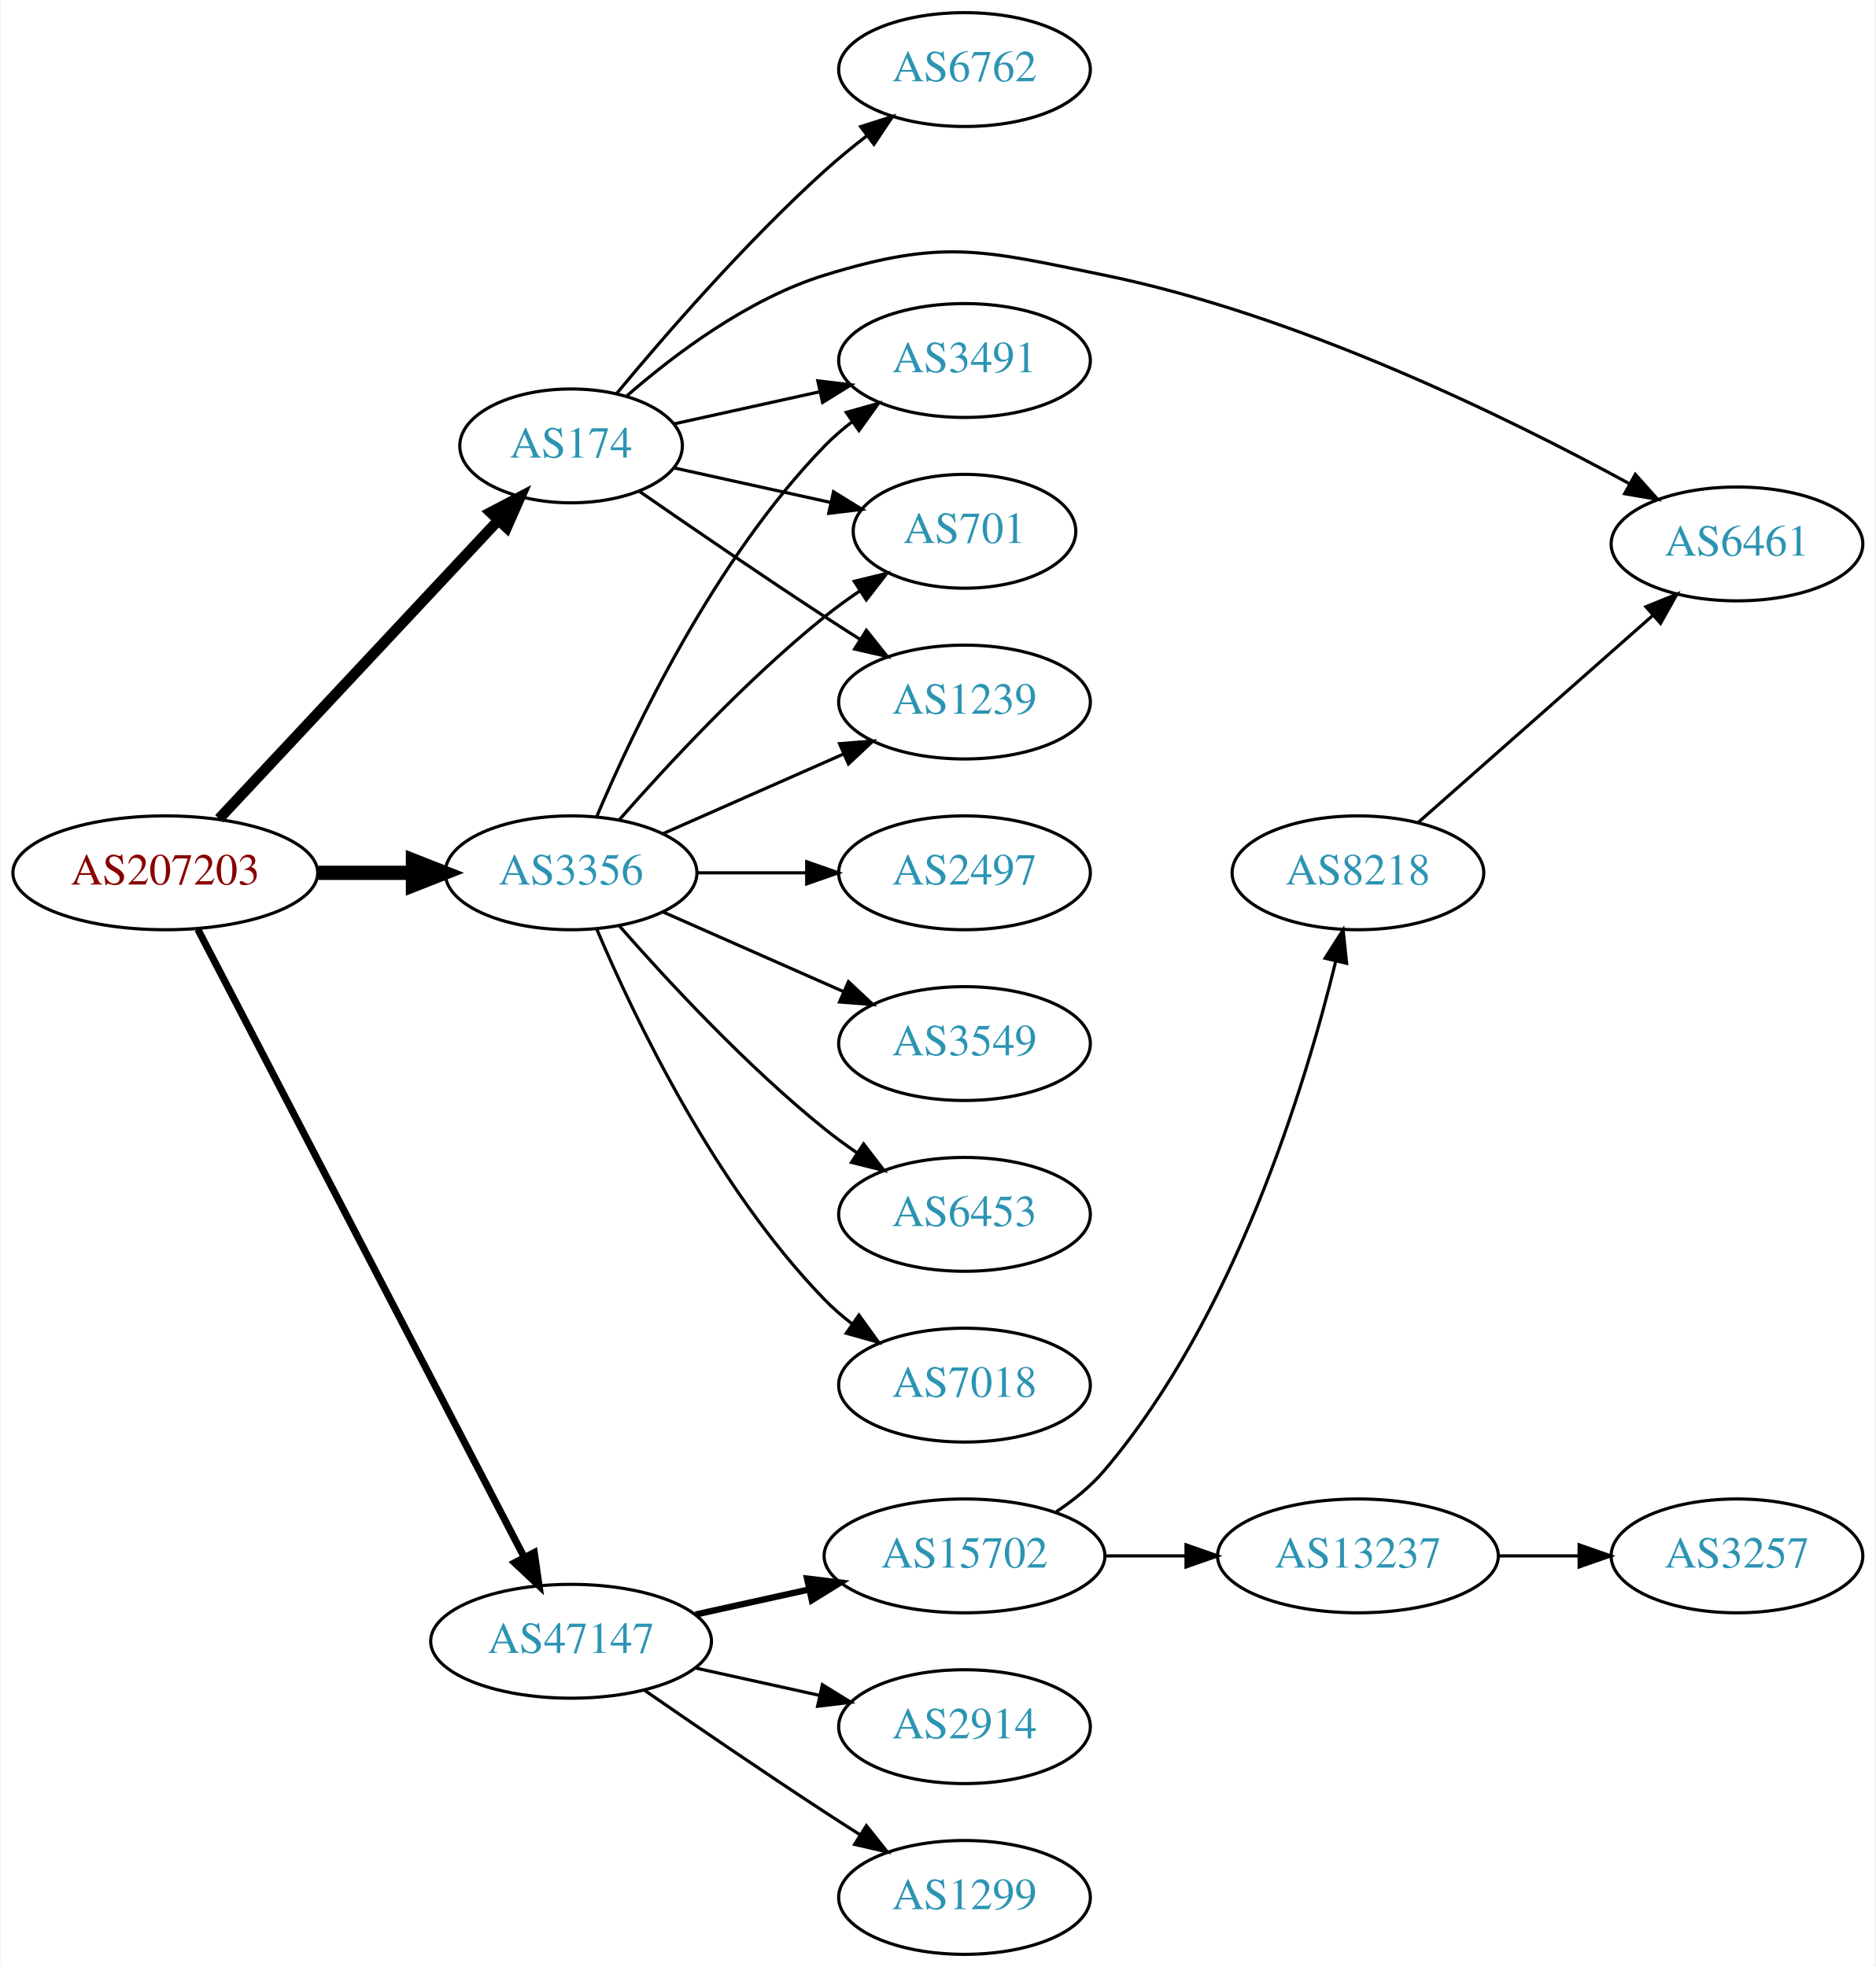
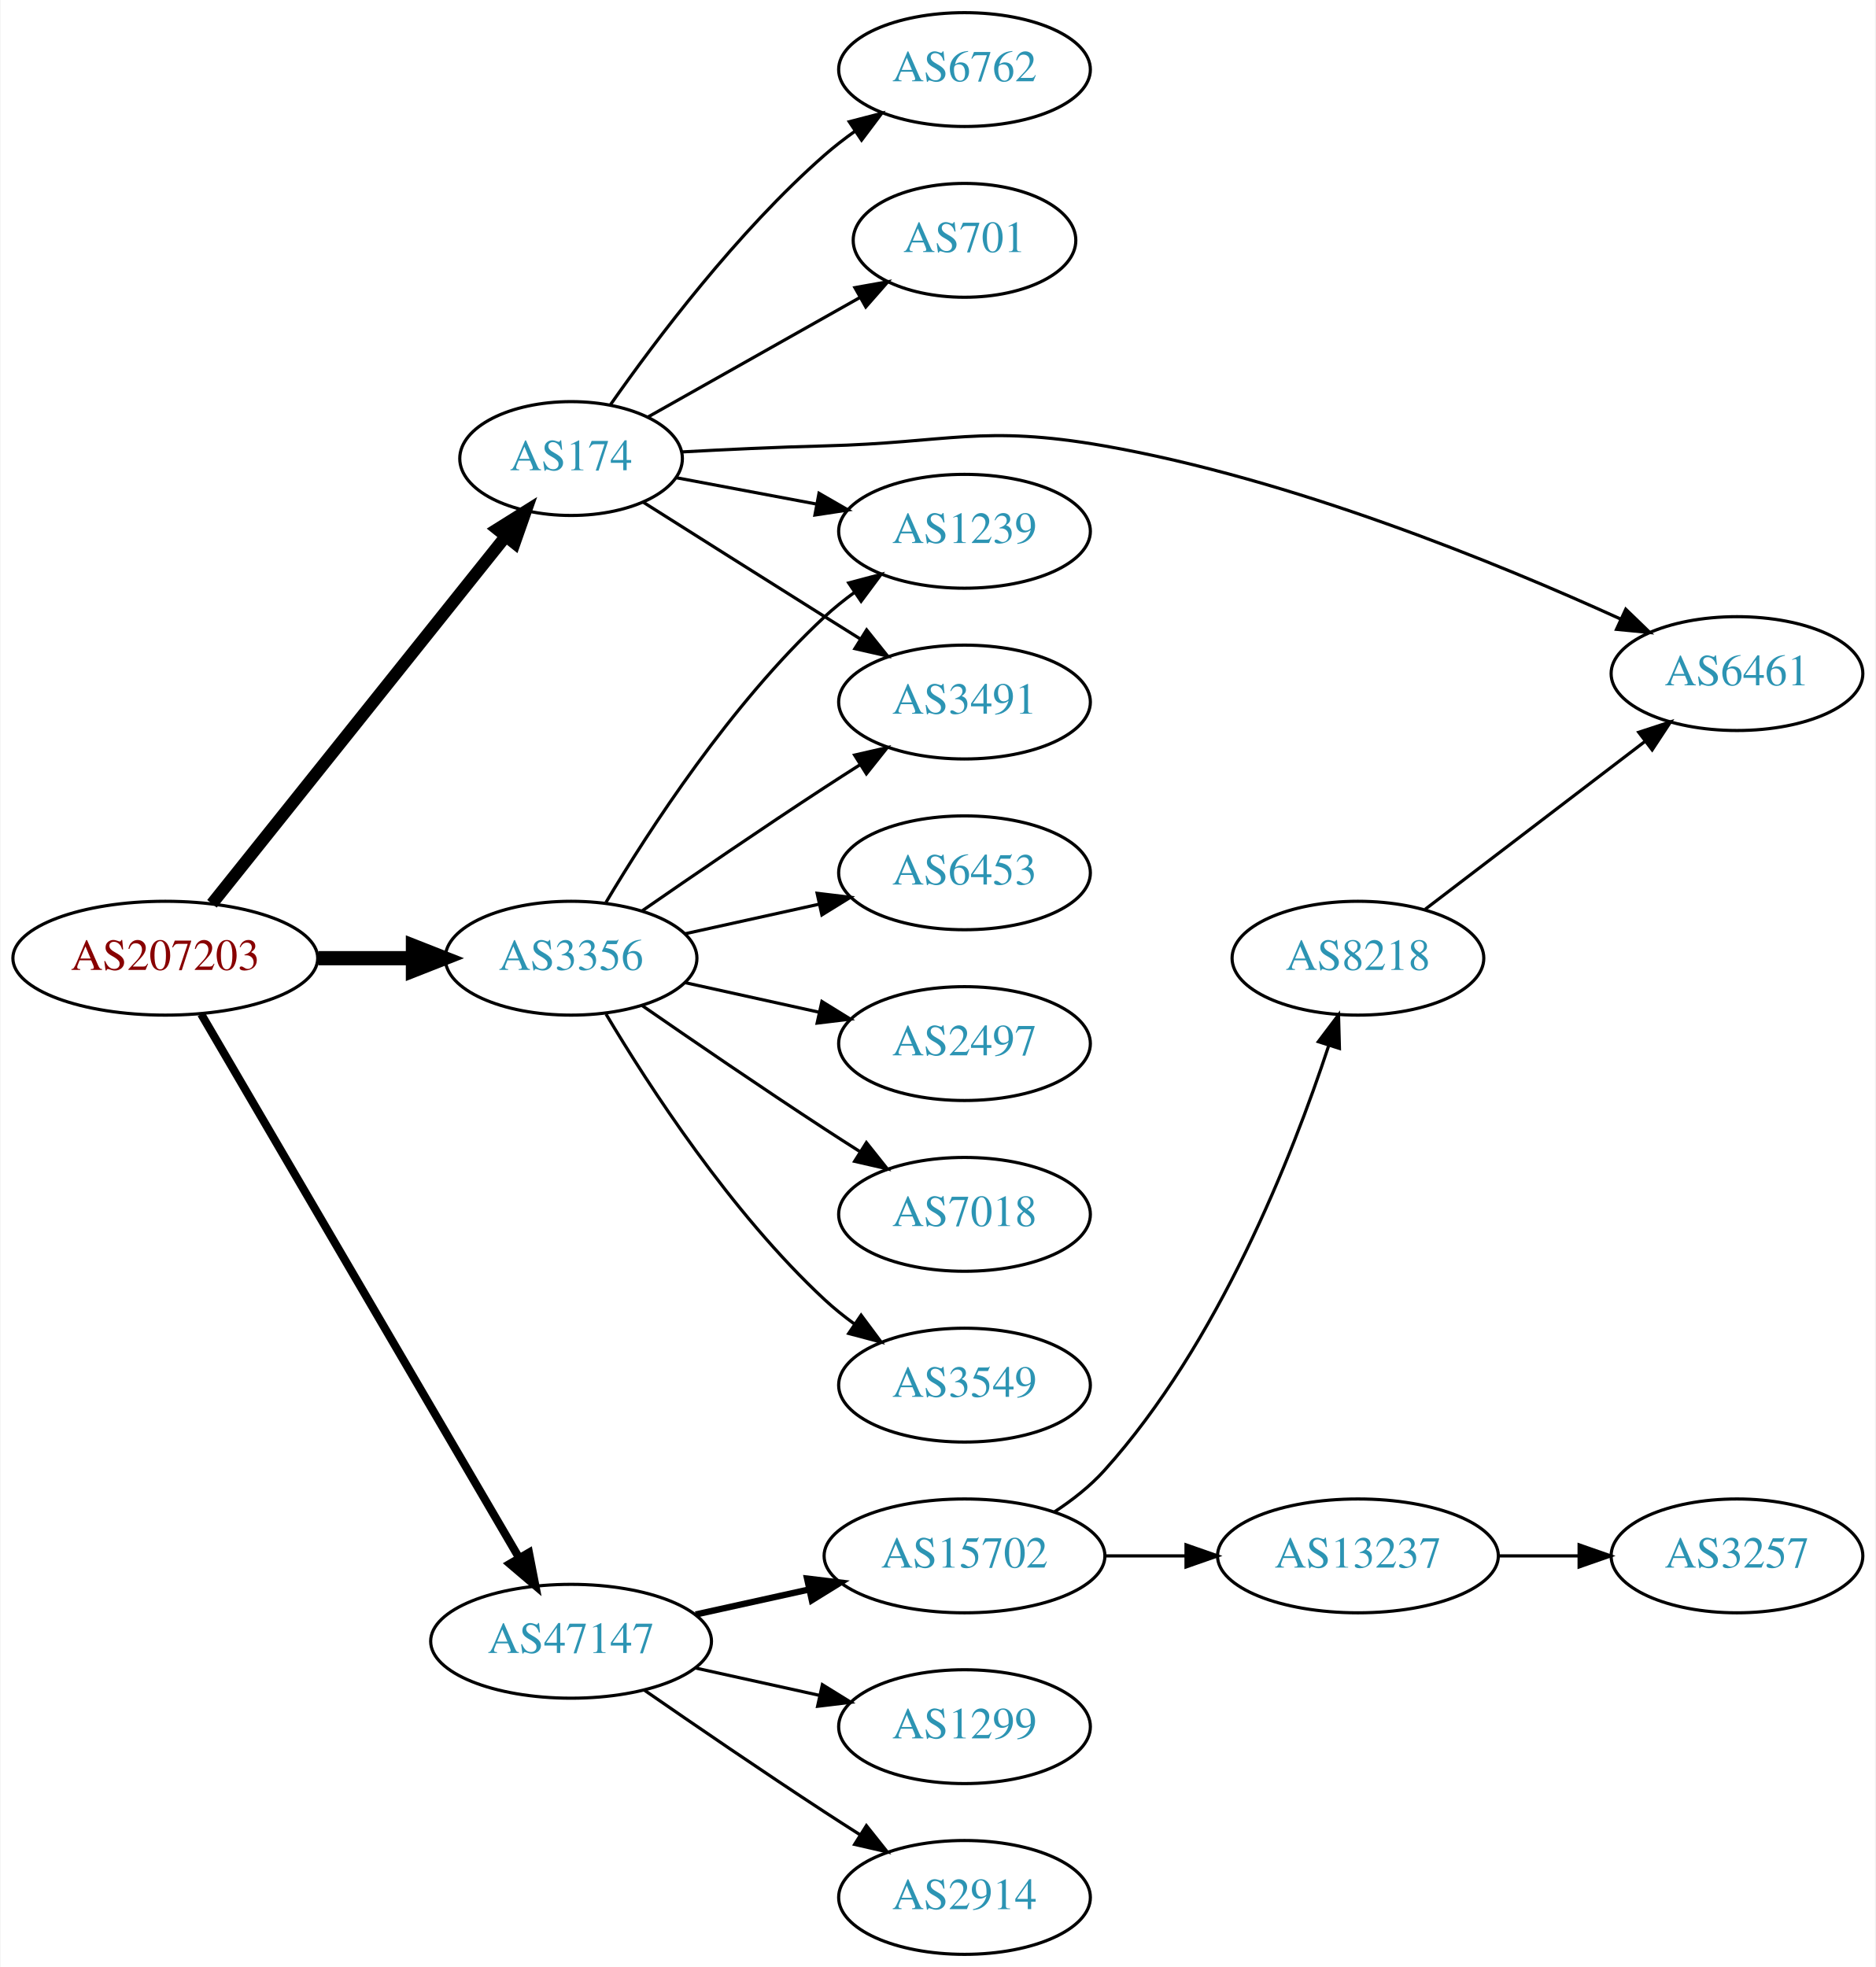
<svg xmlns="http://www.w3.org/2000/svg" xmlns:xlink="http://www.w3.org/1999/xlink" width="593pt" height="622pt" viewBox="0.00 0.00 592.66 622.00">
  <g id="graph0" class="graph" transform="scale(1 1) rotate(0) translate(4 618)">
    <polygon fill="white" stroke="none" points="-4,4 -4,-618 588.661,-618 588.661,4 -4,4" />
    <g id="node1" class="node">
      <g id="a_node1">
        <a xlink:href="/asn/207203" xlink:title="AS207203 ~ TIMEWARP IT Consulting GmbH [AT]">
-           <ellipse fill="#ffffff" stroke="black" cx="48.096" cy="-342" rx="48.192" ry="18" />
-           <text text-anchor="middle" x="48.096" y="-338.3" font-family="Times,serif" font-size="14.00" fill="#880000">AS207203</text>
+           <ellipse fill="#ffffff" stroke="black" cx="48.096" cy="-315" rx="48.192" ry="18" />
+           <text text-anchor="middle" x="48.096" y="-311.3" font-family="Times,serif" font-size="14.00" fill="#880000">AS207203</text>
        </a>
      </g>
    </g>
    <g id="node2" class="node">
      <g id="a_node2">
        <a xlink:href="/asn/174" xlink:title="AS174 ~ Cogent Communications [US]">
-           <ellipse fill="#ffffff" stroke="black" cx="176.388" cy="-477" rx="35.194" ry="18" />
-           <text text-anchor="middle" x="176.388" y="-473.3" font-family="Times,serif" font-size="14.00" fill="#2c94b3">AS174</text>
+           <ellipse fill="#ffffff" stroke="black" cx="176.388" cy="-473" rx="35.194" ry="18" />
+           <text text-anchor="middle" x="176.388" y="-469.3" font-family="Times,serif" font-size="14.00" fill="#2c94b3">AS174</text>
        </a>
      </g>
    </g>
    <g id="edge1" class="edge">
-       <path fill="none" stroke="black" stroke-width="3.375" d="M65.091,-359.098C87.443,-382.991 128.107,-426.459 153.325,-453.416" />
-       <polygon fill="black" stroke="black" stroke-width="3.375" points="150.921,-455.97 160.309,-460.881 156.033,-451.188 150.921,-455.97" />
+       <path fill="none" stroke="black" stroke-width="3.857" d="M62.852,-332.21C85.269,-360.256 129.768,-415.926 155.585,-448.226" />
+       <polygon fill="black" stroke="black" stroke-width="3.857" points="153.052,-450.663 162.03,-456.289 158.52,-446.292 153.052,-450.663" />
    </g>
    <g id="node3" class="node">
      <g id="a_node3">
        <a xlink:href="/asn/3356" xlink:title="AS3356 ~ Level 3 Parent, LLC [US]">
-           <ellipse fill="#ffffff" stroke="black" cx="176.388" cy="-342" rx="39.794" ry="18" />
-           <text text-anchor="middle" x="176.388" y="-338.3" font-family="Times,serif" font-size="14.00" fill="#2c94b3">AS3356</text>
+           <ellipse fill="#ffffff" stroke="black" cx="176.388" cy="-315" rx="39.794" ry="18" />
+           <text text-anchor="middle" x="176.388" y="-311.3" font-family="Times,serif" font-size="14.00" fill="#2c94b3">AS3356</text>
        </a>
      </g>
    </g>
    <g id="edge2" class="edge">
-       <path fill="none" stroke="black" stroke-width="4.5" d="M96.481,-342C106.248,-342 116.551,-342 126.373,-342" />
-       <polygon fill="black" stroke="black" stroke-width="4.5" points="126.393,-345.938 136.393,-342 126.393,-338.063 126.393,-345.938" />
+       <path fill="none" stroke="black" stroke-width="4.5" d="M96.481,-315C106.248,-315 116.551,-315 126.373,-315" />
+       <polygon fill="black" stroke="black" stroke-width="4.5" points="126.393,-318.938 136.393,-315 126.393,-311.063 126.393,-318.938" />
    </g>
    <g id="node4" class="node">
      <g id="a_node4">
        <a xlink:href="/asn/47147" xlink:title="AS47147 ~ ANEXIA Internetdienstleistungs GmbH [AT]">
          <ellipse fill="#ffffff" stroke="black" cx="176.388" cy="-99" rx="44.393" ry="18" />
          <text text-anchor="middle" x="176.388" y="-95.3" font-family="Times,serif" font-size="14.00" fill="#2c94b3">AS47147</text>
        </a>
      </g>
    </g>
    <g id="edge3" class="edge">
-       <path fill="none" stroke="black" stroke-width="2.25" d="M58.382,-324.132C80.377,-281.811 135.74,-175.286 161.635,-125.461" />
-       <polygon fill="black" stroke="black" stroke-width="2.25" points="164.752,-127.054 166.258,-116.567 158.54,-123.826 164.752,-127.054" />
+       <path fill="none" stroke="black" stroke-width="2.571" d="M59.431,-297.324C81.595,-259.416 133.8,-170.127 159.928,-125.441" />
+       <polygon fill="black" stroke="black" stroke-width="2.571" points="163.061,-127.017 165.087,-116.617 157.018,-123.484 163.061,-127.017" />
    </g>
    <g id="node5" class="node">
      <g id="a_node5">
        <a xlink:href="/asn/6762" xlink:title="AS6762 ~ TELECOM ITALIA SPARKLE S.p.A. [IT]">
          <ellipse fill="#ffffff" stroke="black" cx="300.78" cy="-596" rx="39.794" ry="18" />
          <text text-anchor="middle" x="300.78" y="-592.3" font-family="Times,serif" font-size="14.00" fill="#2c94b3">AS6762</text>
        </a>
      </g>
    </g>
    <g id="edge4" class="edge">
-       <path fill="none" stroke="black" d="M190.817,-493.597C205.909,-511.792 231.582,-541.402 256.584,-564 260.738,-567.755 265.318,-571.508 269.895,-575.053" />
-       <polygon fill="black" stroke="black" points="267.941,-577.962 278.04,-581.166 272.143,-572.364 267.941,-577.962" />
+       <path fill="none" stroke="black" d="M188.845,-490.025C203.104,-510.397 228.965,-544.785 256.584,-569 259.566,-571.615 262.828,-574.142 266.182,-576.532" />
+       <polygon fill="black" stroke="black" points="264.34,-579.51 274.597,-582.162 268.232,-573.692 264.34,-579.51" />
    </g>
    <g id="node6" class="node">
      <g id="a_node6">
-         <a xlink:href="/asn/3491" xlink:title="AS3491 ~ PCCW Global, Inc. [US]">
-           <ellipse fill="#ffffff" stroke="black" cx="300.78" cy="-504" rx="39.794" ry="18" />
-           <text text-anchor="middle" x="300.78" y="-500.3" font-family="Times,serif" font-size="14.00" fill="#2c94b3">AS3491</text>
+         <a xlink:href="/asn/701" xlink:title="AS701 ~ UUNET [US]">
+           <ellipse fill="#ffffff" stroke="black" cx="300.78" cy="-542" rx="35.194" ry="18" />
+           <text text-anchor="middle" x="300.78" y="-538.3" font-family="Times,serif" font-size="14.00" fill="#2c94b3">AS701</text>
        </a>
      </g>
    </g>
    <g id="edge5" class="edge">
-       <path fill="none" stroke="black" d="M208.907,-483.953C222.967,-487.055 239.785,-490.765 255.109,-494.146" />
-       <polygon fill="black" stroke="black" points="254.4,-497.573 264.919,-496.31 255.908,-490.738 254.4,-497.573" />
+       <path fill="none" stroke="black" d="M200.697,-486.141C219.668,-496.836 246.647,-512.046 267.664,-523.894" />
+       <polygon fill="black" stroke="black" points="266.127,-527.046 276.557,-528.908 269.565,-520.948 266.127,-527.046" />
    </g>
    <g id="node7" class="node">
      <g id="a_node7">
-         <a xlink:href="/asn/6461" xlink:title="AS6461 ~ Zayo Bandwidth [US]">
-           <ellipse fill="#ffffff" stroke="black" cx="545.014" cy="-446" rx="39.794" ry="18" />
-           <text text-anchor="middle" x="545.014" y="-442.3" font-family="Times,serif" font-size="14.00" fill="#2c94b3">AS6461</text>
+         <a xlink:href="/asn/1239" xlink:title="AS1239 ~ Sprint [US]">
+           <ellipse fill="#ffffff" stroke="black" cx="300.78" cy="-450" rx="39.794" ry="18" />
+           <text text-anchor="middle" x="300.78" y="-446.3" font-family="Times,serif" font-size="14.00" fill="#2c94b3">AS1239</text>
        </a>
      </g>
    </g>
    <g id="edge6" class="edge">
-       <path fill="none" stroke="black" d="M194.012,-492.803C209.025,-505.905 232.413,-523.544 256.584,-531 294.123,-542.58 306.488,-538.874 344.976,-531 406.4,-518.433 472.311,-486.137 510.765,-465.17" />
-       <polygon fill="black" stroke="black" points="512.872,-468.004 519.93,-460.102 509.485,-461.878 512.872,-468.004" />
+       <path fill="none" stroke="black" d="M209.545,-466.957C223.125,-464.405 239.19,-461.386 253.974,-458.608" />
+       <polygon fill="black" stroke="black" points="254.776,-462.019 263.957,-456.732 253.483,-455.139 254.776,-462.019" />
    </g>
    <g id="node8" class="node">
      <g id="a_node8">
-         <a xlink:href="/asn/701" xlink:title="AS701 ~ UUNET [US]">
-           <ellipse fill="#ffffff" stroke="black" cx="300.78" cy="-450" rx="35.194" ry="18" />
-           <text text-anchor="middle" x="300.78" y="-446.3" font-family="Times,serif" font-size="14.00" fill="#2c94b3">AS701</text>
+         <a xlink:href="/asn/3491" xlink:title="AS3491 ~ PCCW Global, Inc. [US]">
+           <ellipse fill="#ffffff" stroke="black" cx="300.78" cy="-396" rx="39.794" ry="18" />
+           <text text-anchor="middle" x="300.78" y="-392.3" font-family="Times,serif" font-size="14.00" fill="#2c94b3">AS3491</text>
        </a>
      </g>
    </g>
    <g id="edge7" class="edge">
-       <path fill="none" stroke="black" d="M208.907,-470.047C224.039,-466.708 242.367,-462.665 258.587,-459.087" />
-       <polygon fill="black" stroke="black" points="259.356,-462.502 268.367,-456.93 257.848,-455.666 259.356,-462.502" />
+       <path fill="none" stroke="black" d="M199.221,-459.179C215.116,-449.125 237.17,-435.196 256.584,-423 260.206,-420.724 264.002,-418.344 267.777,-415.981" />
+       <polygon fill="black" stroke="black" points="269.831,-418.824 276.453,-410.554 266.119,-412.89 269.831,-418.824" />
    </g>
    <g id="node9" class="node">
      <g id="a_node9">
-         <a xlink:href="/asn/1239" xlink:title="AS1239 ~ Sprint [US]">
-           <ellipse fill="#ffffff" stroke="black" cx="300.78" cy="-396" rx="39.794" ry="18" />
-           <text text-anchor="middle" x="300.78" y="-392.3" font-family="Times,serif" font-size="14.00" fill="#2c94b3">AS1239</text>
+         <a xlink:href="/asn/6461" xlink:title="AS6461 ~ Zayo Bandwidth [US]">
+           <ellipse fill="#ffffff" stroke="black" cx="545.014" cy="-405" rx="39.794" ry="18" />
+           <text text-anchor="middle" x="545.014" y="-401.3" font-family="Times,serif" font-size="14.00" fill="#2c94b3">AS6461</text>
        </a>
      </g>
    </g>
    <g id="edge8" class="edge">
-       <path fill="none" stroke="black" d="M198.079,-462.56C213.97,-451.551 236.52,-436.103 256.584,-423 260.166,-420.661 263.936,-418.241 267.696,-415.856" />
-       <polygon fill="black" stroke="black" points="269.759,-418.693 276.357,-410.404 266.03,-412.769 269.759,-418.693" />
-     </g>
-     <g id="edge12" class="edge">
-       <path fill="none" stroke="black" d="M184.578,-359.975C196.345,-387.682 221.919,-441.348 256.584,-477 259.204,-479.695 262.144,-482.239 265.227,-484.608" />
-       <polygon fill="black" stroke="black" points="263.394,-487.597 273.596,-490.455 267.403,-481.859 263.394,-487.597" />
+       <path fill="none" stroke="black" d="M211.287,-475.089C225.303,-475.854 241.72,-476.625 256.584,-477 295.857,-477.991 306.281,-483.784 344.976,-477 404.202,-466.617 469.035,-440.091 508.109,-422.301" />
+       <polygon fill="black" stroke="black" points="509.856,-425.349 517.469,-417.981 506.923,-418.993 509.856,-425.349" />
    </g>
    <g id="edge14" class="edge">
-       <path fill="none" stroke="black" d="M191.54,-358.663C206.641,-375.894 231.762,-403.024 256.584,-423 260.089,-425.821 263.907,-428.587 267.775,-431.208" />
-       <polygon fill="black" stroke="black" points="265.925,-434.18 276.22,-436.682 269.732,-428.306 265.925,-434.18" />
-     </g>
-     <g id="edge15" class="edge">
-       <path fill="none" stroke="black" d="M205.467,-354.389C222.415,-361.866 244.212,-371.483 262.581,-379.588" />
-       <polygon fill="black" stroke="black" points="261.269,-382.834 271.831,-383.669 264.095,-376.43 261.269,-382.834" />
+       <path fill="none" stroke="black" d="M187.433,-332.671C201.004,-355.472 226.937,-395.472 256.584,-423 259.49,-425.699 262.703,-428.28 266.027,-430.703" />
+       <polygon fill="black" stroke="black" points="264.162,-433.667 274.405,-436.375 268.087,-427.87 264.162,-433.667" />
+     </g>
+     <g id="edge13" class="edge">
+       <path fill="none" stroke="black" d="M198.745,-329.901C214.596,-340.877 236.799,-356.079 256.584,-369 260.166,-371.339 263.936,-373.759 267.696,-376.144" />
+       <polygon fill="black" stroke="black" points="266.03,-379.231 276.357,-381.596 269.759,-373.307 266.03,-379.231" />
    </g>
    <g id="node10" class="node">
      <g id="a_node10">
-         <a xlink:href="/asn/2497" xlink:title="AS2497 ~ Internet Initiative Japan Inc. [JP]">
+         <a xlink:href="/asn/6453" xlink:title="AS6453 ~ TATA COMMUNICATIONS (AMERICA) INC [US]">
          <ellipse fill="#ffffff" stroke="black" cx="300.78" cy="-342" rx="39.794" ry="18" />
-           <text text-anchor="middle" x="300.78" y="-338.3" font-family="Times,serif" font-size="14.00" fill="#2c94b3">AS2497</text>
+           <text text-anchor="middle" x="300.78" y="-338.3" font-family="Times,serif" font-size="14.00" fill="#2c94b3">AS6453</text>
        </a>
      </g>
    </g>
    <g id="edge9" class="edge">
-       <path fill="none" stroke="black" d="M216.113,-342C227.052,-342 239.102,-342 250.568,-342" />
-       <polygon fill="black" stroke="black" points="250.886,-345.5 260.886,-342 250.886,-338.5 250.886,-345.5" />
+       <path fill="none" stroke="black" d="M212.46,-322.737C225.647,-325.646 240.827,-328.995 254.793,-332.076" />
+       <polygon fill="black" stroke="black" points="254.183,-335.525 264.702,-334.262 255.691,-328.69 254.183,-335.525" />
    </g>
    <g id="node11" class="node">
      <g id="a_node11">
-         <a xlink:href="/asn/3549" xlink:title="AS3549 ~ Level 3 Parent, LLC [US]">
+         <a xlink:href="/asn/2497" xlink:title="AS2497 ~ Internet Initiative Japan Inc. [JP]">
          <ellipse fill="#ffffff" stroke="black" cx="300.78" cy="-288" rx="39.794" ry="18" />
-           <text text-anchor="middle" x="300.78" y="-284.3" font-family="Times,serif" font-size="14.00" fill="#2c94b3">AS3549</text>
+           <text text-anchor="middle" x="300.78" y="-284.3" font-family="Times,serif" font-size="14.00" fill="#2c94b3">AS2497</text>
        </a>
      </g>
    </g>
    <g id="edge10" class="edge">
-       <path fill="none" stroke="black" d="M205.467,-329.611C222.415,-322.134 244.212,-312.517 262.581,-304.412" />
-       <polygon fill="black" stroke="black" points="264.095,-307.57 271.831,-300.331 261.269,-301.166 264.095,-307.57" />
+       <path fill="none" stroke="black" d="M212.46,-307.263C225.647,-304.354 240.827,-301.005 254.793,-297.924" />
+       <polygon fill="black" stroke="black" points="255.691,-301.31 264.702,-295.738 254.183,-294.475 255.691,-301.31" />
    </g>
    <g id="node12" class="node">
      <g id="a_node12">
-         <a xlink:href="/asn/6453" xlink:title="AS6453 ~ TATA COMMUNICATIONS (AMERICA) INC [US]">
+         <a xlink:href="/asn/7018" xlink:title="AS7018 ~ AT&amp;T Services, Inc. [US]">
          <ellipse fill="#ffffff" stroke="black" cx="300.78" cy="-234" rx="39.794" ry="18" />
-           <text text-anchor="middle" x="300.78" y="-230.3" font-family="Times,serif" font-size="14.00" fill="#2c94b3">AS6453</text>
+           <text text-anchor="middle" x="300.78" y="-230.3" font-family="Times,serif" font-size="14.00" fill="#2c94b3">AS7018</text>
        </a>
      </g>
    </g>
    <g id="edge11" class="edge">
-       <path fill="none" stroke="black" d="M191.54,-325.337C206.641,-308.106 231.762,-280.976 256.584,-261 259.839,-258.38 263.364,-255.808 266.949,-253.354" />
-       <polygon fill="black" stroke="black" points="268.867,-256.281 275.321,-247.879 265.036,-250.423 268.867,-256.281" />
+       <path fill="none" stroke="black" d="M198.745,-300.099C214.596,-289.123 236.799,-273.921 256.584,-261 260.166,-258.661 263.936,-256.241 267.696,-253.856" />
+       <polygon fill="black" stroke="black" points="269.759,-256.693 276.357,-248.404 266.03,-250.769 269.759,-256.693" />
    </g>
    <g id="node13" class="node">
      <g id="a_node13">
-         <a xlink:href="/asn/7018" xlink:title="AS7018 ~ AT&amp;T Services, Inc. [US]">
+         <a xlink:href="/asn/3549" xlink:title="AS3549 ~ Level 3 Parent, LLC [US]">
          <ellipse fill="#ffffff" stroke="black" cx="300.78" cy="-180" rx="39.794" ry="18" />
-           <text text-anchor="middle" x="300.78" y="-176.3" font-family="Times,serif" font-size="14.00" fill="#2c94b3">AS7018</text>
-         </a>
-       </g>
-     </g>
-     <g id="edge13" class="edge">
-       <path fill="none" stroke="black" d="M184.578,-324.025C196.345,-296.318 221.919,-242.652 256.584,-207 259.204,-204.305 262.144,-201.761 265.227,-199.392" />
-       <polygon fill="black" stroke="black" points="267.403,-202.141 273.596,-193.545 263.394,-196.403 267.403,-202.141" />
+           <text text-anchor="middle" x="300.78" y="-176.3" font-family="Times,serif" font-size="14.00" fill="#2c94b3">AS3549</text>
+         </a>
+       </g>
+     </g>
+     <g id="edge12" class="edge">
+       <path fill="none" stroke="black" d="M187.433,-297.329C201.004,-274.528 226.937,-234.528 256.584,-207 259.49,-204.301 262.703,-201.72 266.027,-199.297" />
+       <polygon fill="black" stroke="black" points="268.087,-202.13 274.405,-193.625 264.162,-196.333 268.087,-202.13" />
    </g>
    <g id="node14" class="node">
      <g id="a_node14">
-         <a xlink:href="/asn/2914" xlink:title="AS2914 ~ NTT America, Inc. [US]">
+         <a xlink:href="/asn/1299" xlink:title="AS1299 ~ Telia Carrier [EU]">
          <ellipse fill="#ffffff" stroke="black" cx="300.78" cy="-72" rx="39.794" ry="18" />
-           <text text-anchor="middle" x="300.78" y="-68.3" font-family="Times,serif" font-size="14.00" fill="#2c94b3">AS2914</text>
-         </a>
-       </g>
-     </g>
-     <g id="edge16" class="edge">
+           <text text-anchor="middle" x="300.78" y="-68.3" font-family="Times,serif" font-size="14.00" fill="#2c94b3">AS1299</text>
+         </a>
+       </g>
+     </g>
+     <g id="edge15" class="edge">
      <path fill="none" stroke="black" d="M215.777,-90.531C228.168,-87.798 242.015,-84.743 254.836,-81.915" />
      <polygon fill="black" stroke="black" points="255.839,-85.278 264.85,-79.706 254.331,-78.442 255.839,-85.278" />
    </g>
    <g id="node15" class="node">
      <g id="a_node15">
+         <a xlink:href="/asn/2914" xlink:title="AS2914 ~ NTT America, Inc. [US]">
+           <ellipse fill="#ffffff" stroke="black" cx="300.78" cy="-18" rx="39.794" ry="18" />
+           <text text-anchor="middle" x="300.78" y="-14.3" font-family="Times,serif" font-size="14.00" fill="#2c94b3">AS2914</text>
+         </a>
+       </g>
+     </g>
+     <g id="edge16" class="edge">
+       <path fill="none" stroke="black" d="M199.418,-83.633C215.221,-72.695 237.077,-57.739 256.584,-45 260.166,-42.661 263.936,-40.241 267.696,-37.856" />
+       <polygon fill="black" stroke="black" points="269.759,-40.693 276.357,-32.404 266.03,-34.769 269.759,-40.693" />
+     </g>
+     <g id="node16" class="node">
+       <g id="a_node16">
        <a xlink:href="/asn/15702" xlink:title="AS15702 ~ Onstage Online GmbH [AT]">
          <ellipse fill="#ffffff" stroke="black" cx="300.78" cy="-126" rx="44.393" ry="18" />
          <text text-anchor="middle" x="300.78" y="-122.3" font-family="Times,serif" font-size="14.00" fill="#2c94b3">AS15702</text>
        </a>
      </g>
    </g>
    <g id="edge17" class="edge">
      <path fill="none" stroke="black" stroke-width="2" d="M215.777,-107.469C227.169,-109.982 239.792,-112.767 251.716,-115.397" />
      <polygon fill="black" stroke="black" stroke-width="2" points="251.007,-118.825 261.526,-117.561 252.515,-111.989 251.007,-118.825" />
    </g>
-     <g id="node16" class="node">
-       <g id="a_node16">
-         <a xlink:href="/asn/1299" xlink:title="AS1299 ~ Telia Carrier [EU]">
-           <ellipse fill="#ffffff" stroke="black" cx="300.78" cy="-18" rx="39.794" ry="18" />
-           <text text-anchor="middle" x="300.78" y="-14.3" font-family="Times,serif" font-size="14.00" fill="#2c94b3">AS1299</text>
-         </a>
-       </g>
-     </g>
-     <g id="edge18" class="edge">
-       <path fill="none" stroke="black" d="M199.418,-83.633C215.221,-72.695 237.077,-57.739 256.584,-45 260.166,-42.661 263.936,-40.241 267.696,-37.856" />
-       <polygon fill="black" stroke="black" points="269.759,-40.693 276.357,-32.404 266.03,-34.769 269.759,-40.693" />
-     </g>
    <g id="node17" class="node">
      <g id="a_node17">
-         <a xlink:href="/asn/8218" xlink:title="AS8218 ~ legacy Neotelecoms [FR]">
-           <ellipse fill="#ffffff" stroke="black" cx="425.172" cy="-342" rx="39.794" ry="18" />
-           <text text-anchor="middle" x="425.172" y="-338.3" font-family="Times,serif" font-size="14.00" fill="#2c94b3">AS8218</text>
-         </a>
-       </g>
-     </g>
-     <g id="edge19" class="edge">
-       <path fill="none" stroke="black" d="M329.808,-139.975C335.34,-143.654 340.737,-148.013 344.976,-153 386.22,-201.524 408.507,-274.596 418.182,-314.162" />
-       <polygon fill="black" stroke="black" points="414.781,-314.992 420.478,-323.925 421.595,-313.389 414.781,-314.992" />
-     </g>
-     <g id="node18" class="node">
-       <g id="a_node18">
        <a xlink:href="/asn/13237" xlink:title="AS13237 ~ European Backbone of AS13237 [DE]">
          <ellipse fill="#ffffff" stroke="black" cx="425.172" cy="-126" rx="44.393" ry="18" />
          <text text-anchor="middle" x="425.172" y="-122.3" font-family="Times,serif" font-size="14.00" fill="#2c94b3">AS13237</text>
        </a>
      </g>
    </g>
-     <g id="edge20" class="edge">
+     <g id="edge18" class="edge">
      <path fill="none" stroke="black" d="M345.275,-126C353.482,-126 362.153,-126 370.625,-126" />
      <polygon fill="black" stroke="black" points="370.816,-129.5 380.816,-126 370.816,-122.5 370.816,-129.5" />
    </g>
-     <g id="edge21" class="edge">
-       <path fill="none" stroke="black" d="M444.327,-358.022C464.107,-375.479 495.91,-403.546 518.264,-423.274" />
-       <polygon fill="black" stroke="black" points="516.219,-426.138 526.033,-430.13 520.851,-420.889 516.219,-426.138" />
+     <g id="node18" class="node">
+       <g id="a_node18">
+         <a xlink:href="/asn/8218" xlink:title="AS8218 ~ legacy Neotelecoms [FR]">
+           <ellipse fill="#ffffff" stroke="black" cx="425.172" cy="-315" rx="39.794" ry="18" />
+           <text text-anchor="middle" x="425.172" y="-311.3" font-family="Times,serif" font-size="14.00" fill="#2c94b3">AS8218</text>
+         </a>
+       </g>
+     </g>
+     <g id="edge19" class="edge">
+       <path fill="none" stroke="black" d="M329.142,-139.868C334.841,-143.599 340.476,-148.007 344.976,-153 381.061,-193.045 404.432,-252.51 415.867,-287.154" />
+       <polygon fill="black" stroke="black" points="412.655,-288.601 419.034,-297.06 419.323,-286.469 412.655,-288.601" />
    </g>
    <g id="node19" class="node">
      <g id="a_node19">
        <a xlink:href="/asn/3257" xlink:title="AS3257 ~ GTT [DE]">
          <ellipse fill="#ffffff" stroke="black" cx="545.014" cy="-126" rx="39.794" ry="18" />
          <text text-anchor="middle" x="545.014" y="-122.3" font-family="Times,serif" font-size="14.00" fill="#2c94b3">AS3257</text>
        </a>
      </g>
    </g>
-     <g id="edge22" class="edge">
+     <g id="edge20" class="edge">
      <path fill="none" stroke="black" d="M469.383,-126C477.696,-126 486.458,-126 494.941,-126" />
      <polygon fill="black" stroke="black" points="495.099,-129.5 505.099,-126 495.099,-122.5 495.099,-129.5" />
    </g>
+     <g id="edge21" class="edge">
+       <path fill="none" stroke="black" d="M446.43,-330.472C465.601,-345.113 494.55,-367.222 515.942,-383.56" />
+       <polygon fill="black" stroke="black" points="513.949,-386.442 524.021,-389.73 518.198,-380.879 513.949,-386.442" />
+     </g>
  </g>
</svg>
